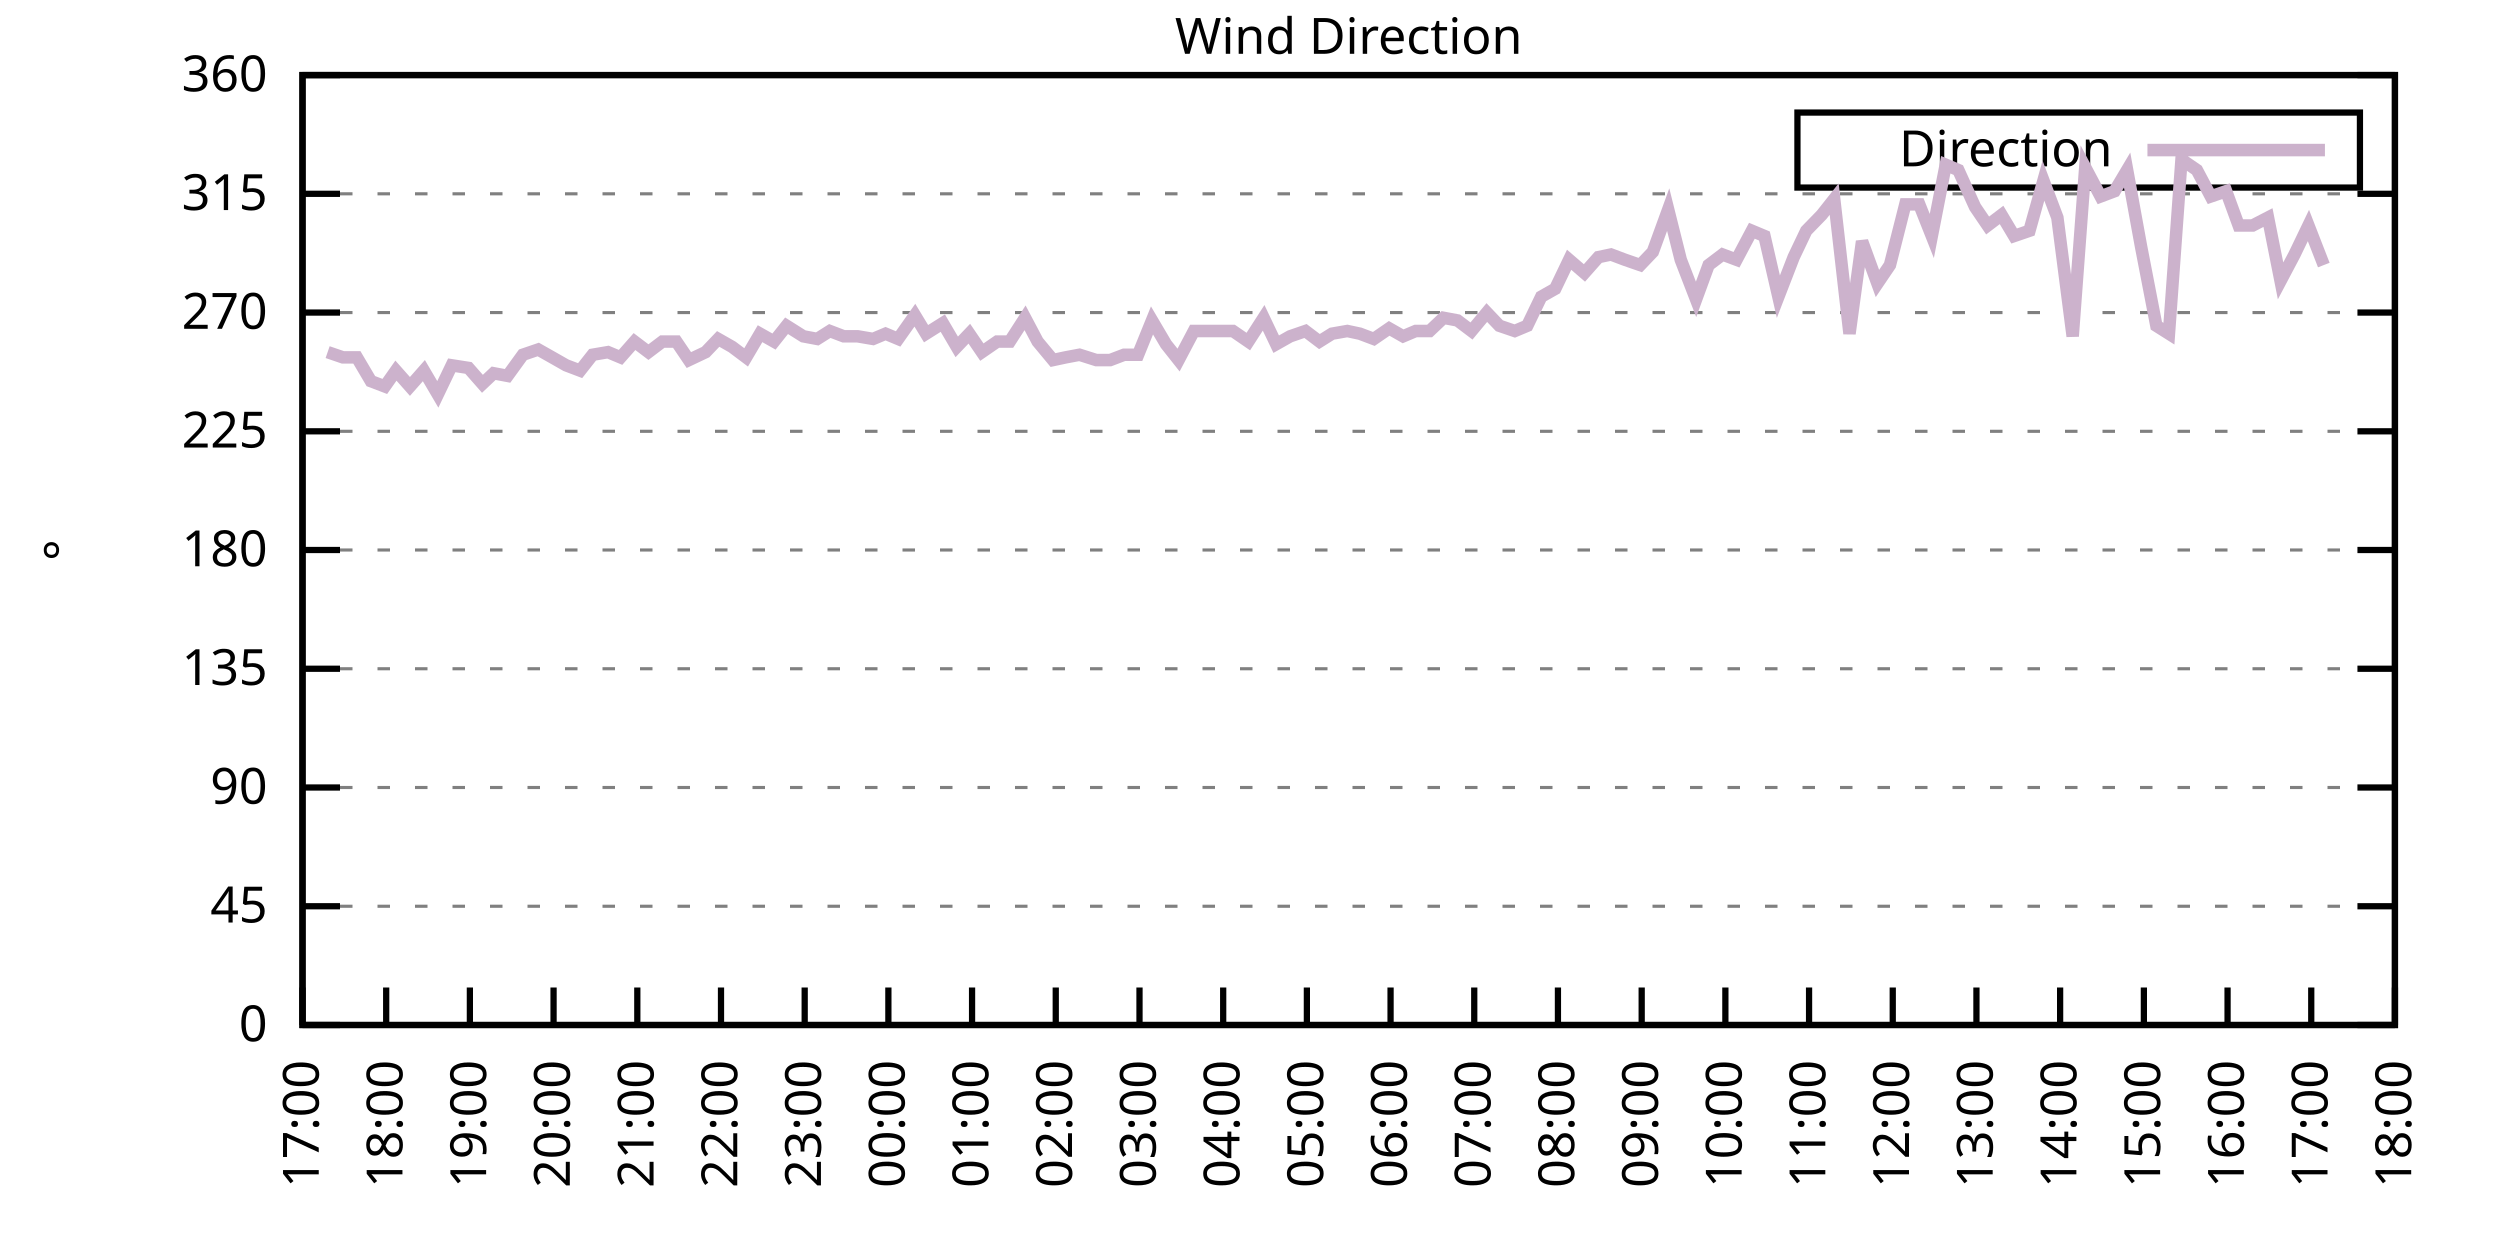
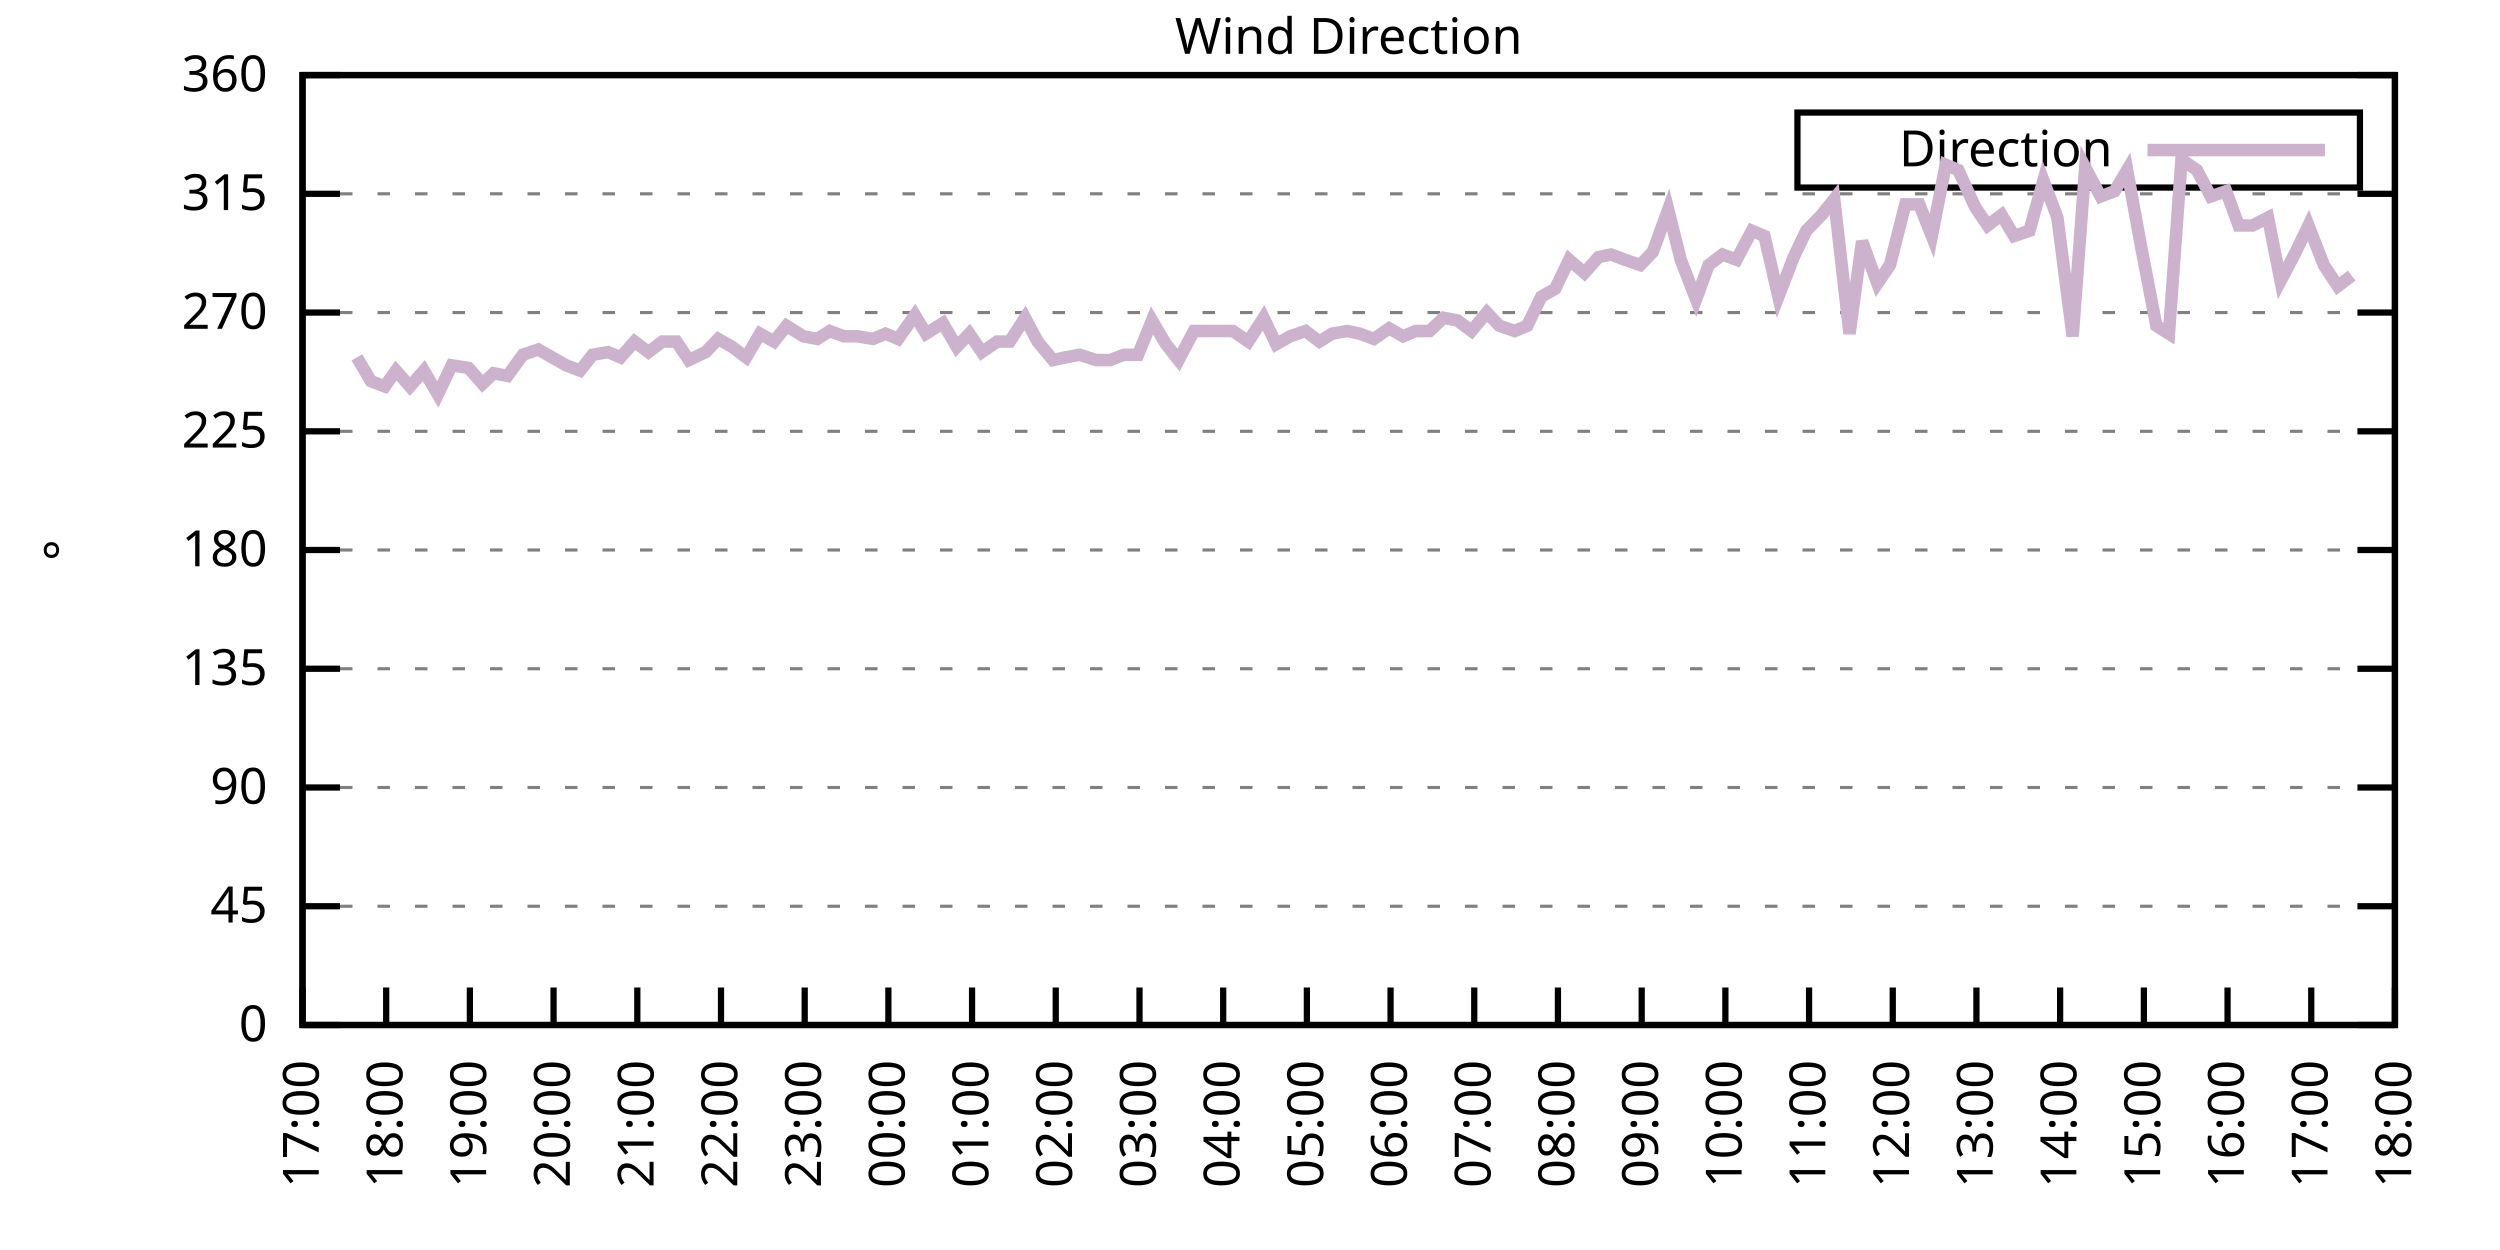
<svg xmlns="http://www.w3.org/2000/svg" xmlns:xlink="http://www.w3.org/1999/xlink" width="400" height="200" viewBox="0 0 400 200">
  <g id="gnuplot_canvas">
    <rect x="0" y="0" width="400" height="200" fill="none" />
    <defs>
      <circle id="gpDot" r="0.5" stroke-width="0.5" stroke="currentColor" />
      <path id="gpPt0" stroke-width="0.333" stroke="currentColor" d="M-1,0 h2 M0,-1 v2" />
      <path id="gpPt1" stroke-width="0.333" stroke="currentColor" d="M-1,-1 L1,1 M1,-1 L-1,1" />
      <path id="gpPt2" stroke-width="0.333" stroke="currentColor" d="M-1,0 L1,0 M0,-1 L0,1 M-1,-1 L1,1 M-1,1 L1,-1" />
      <rect id="gpPt3" stroke-width="0.333" stroke="currentColor" x="-1" y="-1" width="2" height="2" />
      <rect id="gpPt4" stroke-width="0.333" stroke="currentColor" fill="currentColor" x="-1" y="-1" width="2" height="2" />
      <circle id="gpPt5" stroke-width="0.333" stroke="currentColor" cx="0" cy="0" r="1" />
      <use xlink:href="#gpPt5" id="gpPt6" fill="currentColor" stroke="none" />
      <path id="gpPt7" stroke-width="0.333" stroke="currentColor" d="M0,-1.33 L-1.33,0.67 L1.33,0.67 z" />
      <use xlink:href="#gpPt7" id="gpPt8" fill="currentColor" stroke="none" />
      <use xlink:href="#gpPt7" id="gpPt9" stroke="currentColor" transform="rotate(180)" />
      <use xlink:href="#gpPt9" id="gpPt10" fill="currentColor" stroke="none" />
      <use xlink:href="#gpPt3" id="gpPt11" stroke="currentColor" transform="rotate(45)" />
      <use xlink:href="#gpPt11" id="gpPt12" fill="currentColor" stroke="none" />
      <path id="gpPt13" stroke-width="0.333" stroke="currentColor" d="M0,1.330 L1.265,0.411 L0.782,-1.067 L-0.782,-1.076 L-1.265,0.411 z" />
      <use xlink:href="#gpPt13" id="gpPt14" fill="currentColor" stroke="none" />
      <filter id="textbox" filterUnits="objectBoundingBox" x="0" y="0" height="1" width="1">
        <feFlood flood-color="white" flood-opacity="1" result="bgnd" />
        <feComposite in="SourceGraphic" in2="bgnd" operator="atop" />
      </filter>
      <filter id="greybox" filterUnits="objectBoundingBox" x="0" y="0" height="1" width="1">
        <feFlood flood-color="lightgrey" flood-opacity="1" result="grey" />
        <feComposite in="SourceGraphic" in2="grey" operator="atop" />
      </filter>
    </defs>
    <g fill="none" color="white" stroke="currentColor" stroke-width="1.00" stroke-linecap="butt" stroke-linejoin="miter">
</g>
    <g fill="none" color="black" stroke="currentColor" stroke-width="1.00" stroke-linecap="butt" stroke-linejoin="miter">
      <g stroke="none" shape-rendering="crispEdges">
        <polygon fill="rgb(255, 255, 255)" points="48.40,164.00 383.18,164.00 383.18,12.02 48.40,12.02 " />
      </g>
    </g>
    <g fill="none" color="black" stroke="currentColor" stroke-width="1.00" stroke-linecap="butt" stroke-linejoin="miter">
</g>
    <g fill="none" color="black" stroke="black" stroke-width="0.50" stroke-linecap="butt" stroke-linejoin="miter">
</g>
    <g fill="none" color="gray" stroke="currentColor" stroke-width="0.50" stroke-linecap="butt" stroke-linejoin="miter">
      <path stroke="gray" stroke-dasharray="2,4" class="gridline" d="M48.40,164.00 L383.19,164.00  " />
    </g>
    <g fill="none" color="gray" stroke="gray" stroke-width="1.00" stroke-linecap="butt" stroke-linejoin="miter">
</g>
    <g fill="none" color="black" stroke="currentColor" stroke-width="1.00" stroke-linecap="butt" stroke-linejoin="miter">
      <path stroke="black" d="M48.40,164.00 L54.40,164.00 M383.19,164.00 L377.19,164.00  " />
      <g transform="translate(42.80,166.60)" stroke="none" fill="black" font-family="Sans" font-size="8.00" text-anchor="end">
        <text>
          <tspan font-family="Sans"> 0</tspan>
        </text>
      </g>
    </g>
    <g fill="none" color="black" stroke="currentColor" stroke-width="1.00" stroke-linecap="butt" stroke-linejoin="miter">
</g>
    <g fill="none" color="black" stroke="black" stroke-width="0.50" stroke-linecap="butt" stroke-linejoin="miter">
</g>
    <g fill="none" color="gray" stroke="currentColor" stroke-width="0.50" stroke-linecap="butt" stroke-linejoin="miter">
      <path stroke="gray" stroke-dasharray="2,4" class="gridline" d="M48.40,145.00 L383.19,145.00  " />
    </g>
    <g fill="none" color="gray" stroke="gray" stroke-width="1.00" stroke-linecap="butt" stroke-linejoin="miter">
</g>
    <g fill="none" color="black" stroke="currentColor" stroke-width="1.00" stroke-linecap="butt" stroke-linejoin="miter">
      <path stroke="black" d="M48.40,145.00 L54.40,145.00 M383.19,145.00 L377.19,145.00  " />
      <g transform="translate(42.80,147.60)" stroke="none" fill="black" font-family="Sans" font-size="8.00" text-anchor="end">
        <text>
          <tspan font-family="Sans"> 45</tspan>
        </text>
      </g>
    </g>
    <g fill="none" color="black" stroke="currentColor" stroke-width="1.00" stroke-linecap="butt" stroke-linejoin="miter">
</g>
    <g fill="none" color="black" stroke="black" stroke-width="0.50" stroke-linecap="butt" stroke-linejoin="miter">
</g>
    <g fill="none" color="gray" stroke="currentColor" stroke-width="0.50" stroke-linecap="butt" stroke-linejoin="miter">
      <path stroke="gray" stroke-dasharray="2,4" class="gridline" d="M48.40,126.00 L383.19,126.00  " />
    </g>
    <g fill="none" color="gray" stroke="gray" stroke-width="1.00" stroke-linecap="butt" stroke-linejoin="miter">
</g>
    <g fill="none" color="black" stroke="currentColor" stroke-width="1.00" stroke-linecap="butt" stroke-linejoin="miter">
      <path stroke="black" d="M48.40,126.00 L54.40,126.00 M383.19,126.00 L377.19,126.00  " />
      <g transform="translate(42.80,128.60)" stroke="none" fill="black" font-family="Sans" font-size="8.00" text-anchor="end">
        <text>
          <tspan font-family="Sans"> 90</tspan>
        </text>
      </g>
    </g>
    <g fill="none" color="black" stroke="currentColor" stroke-width="1.00" stroke-linecap="butt" stroke-linejoin="miter">
</g>
    <g fill="none" color="black" stroke="black" stroke-width="0.50" stroke-linecap="butt" stroke-linejoin="miter">
</g>
    <g fill="none" color="gray" stroke="currentColor" stroke-width="0.50" stroke-linecap="butt" stroke-linejoin="miter">
      <path stroke="gray" stroke-dasharray="2,4" class="gridline" d="M48.40,107.00 L383.19,107.00  " />
    </g>
    <g fill="none" color="gray" stroke="gray" stroke-width="1.00" stroke-linecap="butt" stroke-linejoin="miter">
</g>
    <g fill="none" color="black" stroke="currentColor" stroke-width="1.00" stroke-linecap="butt" stroke-linejoin="miter">
      <path stroke="black" d="M48.40,107.00 L54.40,107.00 M383.19,107.00 L377.19,107.00  " />
      <g transform="translate(42.80,109.60)" stroke="none" fill="black" font-family="Sans" font-size="8.00" text-anchor="end">
        <text>
          <tspan font-family="Sans"> 135</tspan>
        </text>
      </g>
    </g>
    <g fill="none" color="black" stroke="currentColor" stroke-width="1.00" stroke-linecap="butt" stroke-linejoin="miter">
</g>
    <g fill="none" color="black" stroke="black" stroke-width="0.50" stroke-linecap="butt" stroke-linejoin="miter">
</g>
    <g fill="none" color="gray" stroke="currentColor" stroke-width="0.50" stroke-linecap="butt" stroke-linejoin="miter">
      <path stroke="gray" stroke-dasharray="2,4" class="gridline" d="M48.40,88.00 L383.19,88.00  " />
    </g>
    <g fill="none" color="gray" stroke="gray" stroke-width="1.00" stroke-linecap="butt" stroke-linejoin="miter">
</g>
    <g fill="none" color="black" stroke="currentColor" stroke-width="1.00" stroke-linecap="butt" stroke-linejoin="miter">
      <path stroke="black" d="M48.40,88.00 L54.40,88.00 M383.19,88.00 L377.19,88.00  " />
      <g transform="translate(42.80,90.60)" stroke="none" fill="black" font-family="Sans" font-size="8.00" text-anchor="end">
        <text>
          <tspan font-family="Sans"> 180</tspan>
        </text>
      </g>
    </g>
    <g fill="none" color="black" stroke="currentColor" stroke-width="1.00" stroke-linecap="butt" stroke-linejoin="miter">
</g>
    <g fill="none" color="black" stroke="black" stroke-width="0.50" stroke-linecap="butt" stroke-linejoin="miter">
</g>
    <g fill="none" color="gray" stroke="currentColor" stroke-width="0.50" stroke-linecap="butt" stroke-linejoin="miter">
      <path stroke="gray" stroke-dasharray="2,4" class="gridline" d="M48.40,69.01 L383.19,69.01  " />
    </g>
    <g fill="none" color="gray" stroke="gray" stroke-width="1.00" stroke-linecap="butt" stroke-linejoin="miter">
</g>
    <g fill="none" color="black" stroke="currentColor" stroke-width="1.00" stroke-linecap="butt" stroke-linejoin="miter">
      <path stroke="black" d="M48.40,69.01 L54.40,69.01 M383.19,69.01 L377.19,69.01  " />
      <g transform="translate(42.80,71.61)" stroke="none" fill="black" font-family="Sans" font-size="8.00" text-anchor="end">
        <text>
          <tspan font-family="Sans"> 225</tspan>
        </text>
      </g>
    </g>
    <g fill="none" color="black" stroke="currentColor" stroke-width="1.00" stroke-linecap="butt" stroke-linejoin="miter">
</g>
    <g fill="none" color="black" stroke="black" stroke-width="0.50" stroke-linecap="butt" stroke-linejoin="miter">
</g>
    <g fill="none" color="gray" stroke="currentColor" stroke-width="0.50" stroke-linecap="butt" stroke-linejoin="miter">
      <path stroke="gray" stroke-dasharray="2,4" class="gridline" d="M48.40,50.01 L383.19,50.01  " />
    </g>
    <g fill="none" color="gray" stroke="gray" stroke-width="1.00" stroke-linecap="butt" stroke-linejoin="miter">
</g>
    <g fill="none" color="black" stroke="currentColor" stroke-width="1.00" stroke-linecap="butt" stroke-linejoin="miter">
      <path stroke="black" d="M48.40,50.01 L54.40,50.01 M383.19,50.01 L377.19,50.01  " />
      <g transform="translate(42.80,52.61)" stroke="none" fill="black" font-family="Sans" font-size="8.00" text-anchor="end">
        <text>
          <tspan font-family="Sans"> 270</tspan>
        </text>
      </g>
    </g>
    <g fill="none" color="black" stroke="currentColor" stroke-width="1.00" stroke-linecap="butt" stroke-linejoin="miter">
</g>
    <g fill="none" color="black" stroke="black" stroke-width="0.50" stroke-linecap="butt" stroke-linejoin="miter">
</g>
    <g fill="none" color="gray" stroke="currentColor" stroke-width="0.50" stroke-linecap="butt" stroke-linejoin="miter">
      <path stroke="gray" stroke-dasharray="2,4" class="gridline" d="M48.40,31.01 L383.19,31.01  " />
    </g>
    <g fill="none" color="gray" stroke="gray" stroke-width="1.00" stroke-linecap="butt" stroke-linejoin="miter">
</g>
    <g fill="none" color="black" stroke="currentColor" stroke-width="1.00" stroke-linecap="butt" stroke-linejoin="miter">
      <path stroke="black" d="M48.40,31.01 L54.40,31.01 M383.19,31.01 L377.19,31.01  " />
      <g transform="translate(42.80,33.61)" stroke="none" fill="black" font-family="Sans" font-size="8.00" text-anchor="end">
        <text>
          <tspan font-family="Sans"> 315</tspan>
        </text>
      </g>
    </g>
    <g fill="none" color="black" stroke="currentColor" stroke-width="1.00" stroke-linecap="butt" stroke-linejoin="miter">
</g>
    <g fill="none" color="black" stroke="black" stroke-width="0.50" stroke-linecap="butt" stroke-linejoin="miter">
</g>
    <g fill="none" color="gray" stroke="currentColor" stroke-width="0.50" stroke-linecap="butt" stroke-linejoin="miter">
      <path stroke="gray" stroke-dasharray="2,4" class="gridline" d="M48.40,12.01 L383.19,12.01  " />
    </g>
    <g fill="none" color="gray" stroke="gray" stroke-width="1.00" stroke-linecap="butt" stroke-linejoin="miter">
</g>
    <g fill="none" color="black" stroke="currentColor" stroke-width="1.00" stroke-linecap="butt" stroke-linejoin="miter">
      <path stroke="black" d="M48.40,12.01 L54.40,12.01 M383.19,12.01 L377.19,12.01  " />
      <g transform="translate(42.80,14.61)" stroke="none" fill="black" font-family="Sans" font-size="8.00" text-anchor="end">
        <text>
          <tspan font-family="Sans"> 360</tspan>
        </text>
      </g>
    </g>
    <g fill="none" color="black" stroke="currentColor" stroke-width="1.00" stroke-linecap="butt" stroke-linejoin="miter">
      <path stroke="black" d="M48.40,164.00 L48.40,158.00  " />
      <g transform="translate(51.00,169.60) rotate(270.00)" stroke="none" fill="black" font-family="Sans" font-size="8.00" text-anchor="end">
        <text>
          <tspan font-family="Sans">17:00</tspan>
        </text>
      </g>
    </g>
    <g fill="none" color="black" stroke="currentColor" stroke-width="1.00" stroke-linecap="butt" stroke-linejoin="miter">
      <path stroke="black" d="M61.79,164.00 L61.79,158.00  " />
      <g transform="translate(64.39,169.60) rotate(270.00)" stroke="none" fill="black" font-family="Sans" font-size="8.00" text-anchor="end">
        <text>
          <tspan font-family="Sans">18:00</tspan>
        </text>
      </g>
    </g>
    <g fill="none" color="black" stroke="currentColor" stroke-width="1.00" stroke-linecap="butt" stroke-linejoin="miter">
      <path stroke="black" d="M75.18,164.00 L75.18,158.00  " />
      <g transform="translate(77.78,169.60) rotate(270.00)" stroke="none" fill="black" font-family="Sans" font-size="8.00" text-anchor="end">
        <text>
          <tspan font-family="Sans">19:00</tspan>
        </text>
      </g>
    </g>
    <g fill="none" color="black" stroke="currentColor" stroke-width="1.00" stroke-linecap="butt" stroke-linejoin="miter">
      <path stroke="black" d="M88.57,164.00 L88.57,158.00  " />
      <g transform="translate(91.17,169.60) rotate(270.00)" stroke="none" fill="black" font-family="Sans" font-size="8.00" text-anchor="end">
        <text>
          <tspan font-family="Sans">20:00</tspan>
        </text>
      </g>
    </g>
    <g fill="none" color="black" stroke="currentColor" stroke-width="1.00" stroke-linecap="butt" stroke-linejoin="miter">
      <path stroke="black" d="M101.97,164.00 L101.97,158.00  " />
      <g transform="translate(104.57,169.60) rotate(270.00)" stroke="none" fill="black" font-family="Sans" font-size="8.00" text-anchor="end">
        <text>
          <tspan font-family="Sans">21:00</tspan>
        </text>
      </g>
    </g>
    <g fill="none" color="black" stroke="currentColor" stroke-width="1.00" stroke-linecap="butt" stroke-linejoin="miter">
      <path stroke="black" d="M115.36,164.00 L115.36,158.00  " />
      <g transform="translate(117.96,169.60) rotate(270.00)" stroke="none" fill="black" font-family="Sans" font-size="8.00" text-anchor="end">
        <text>
          <tspan font-family="Sans">22:00</tspan>
        </text>
      </g>
    </g>
    <g fill="none" color="black" stroke="currentColor" stroke-width="1.00" stroke-linecap="butt" stroke-linejoin="miter">
      <path stroke="black" d="M128.75,164.00 L128.75,158.00  " />
      <g transform="translate(131.35,169.60) rotate(270.00)" stroke="none" fill="black" font-family="Sans" font-size="8.00" text-anchor="end">
        <text>
          <tspan font-family="Sans">23:00</tspan>
        </text>
      </g>
    </g>
    <g fill="none" color="black" stroke="currentColor" stroke-width="1.00" stroke-linecap="butt" stroke-linejoin="miter">
      <path stroke="black" d="M142.14,164.00 L142.14,158.00  " />
      <g transform="translate(144.74,169.60) rotate(270.00)" stroke="none" fill="black" font-family="Sans" font-size="8.00" text-anchor="end">
        <text>
          <tspan font-family="Sans">00:00</tspan>
        </text>
      </g>
    </g>
    <g fill="none" color="black" stroke="currentColor" stroke-width="1.00" stroke-linecap="butt" stroke-linejoin="miter">
      <path stroke="black" d="M155.53,164.00 L155.53,158.00  " />
      <g transform="translate(158.13,169.60) rotate(270.00)" stroke="none" fill="black" font-family="Sans" font-size="8.00" text-anchor="end">
        <text>
          <tspan font-family="Sans">01:00</tspan>
        </text>
      </g>
    </g>
    <g fill="none" color="black" stroke="currentColor" stroke-width="1.00" stroke-linecap="butt" stroke-linejoin="miter">
      <path stroke="black" d="M168.92,164.00 L168.92,158.00  " />
      <g transform="translate(171.52,169.60) rotate(270.00)" stroke="none" fill="black" font-family="Sans" font-size="8.00" text-anchor="end">
        <text>
          <tspan font-family="Sans">02:00</tspan>
        </text>
      </g>
    </g>
    <g fill="none" color="black" stroke="currentColor" stroke-width="1.00" stroke-linecap="butt" stroke-linejoin="miter">
      <path stroke="black" d="M182.32,164.00 L182.32,158.00  " />
      <g transform="translate(184.92,169.60) rotate(270.00)" stroke="none" fill="black" font-family="Sans" font-size="8.00" text-anchor="end">
        <text>
          <tspan font-family="Sans">03:00</tspan>
        </text>
      </g>
    </g>
    <g fill="none" color="black" stroke="currentColor" stroke-width="1.00" stroke-linecap="butt" stroke-linejoin="miter">
      <path stroke="black" d="M195.71,164.00 L195.71,158.00  " />
      <g transform="translate(198.31,169.60) rotate(270.00)" stroke="none" fill="black" font-family="Sans" font-size="8.00" text-anchor="end">
        <text>
          <tspan font-family="Sans">04:00</tspan>
        </text>
      </g>
    </g>
    <g fill="none" color="black" stroke="currentColor" stroke-width="1.00" stroke-linecap="butt" stroke-linejoin="miter">
      <path stroke="black" d="M209.10,164.00 L209.10,158.00  " />
      <g transform="translate(211.70,169.60) rotate(270.00)" stroke="none" fill="black" font-family="Sans" font-size="8.00" text-anchor="end">
        <text>
          <tspan font-family="Sans">05:00</tspan>
        </text>
      </g>
    </g>
    <g fill="none" color="black" stroke="currentColor" stroke-width="1.00" stroke-linecap="butt" stroke-linejoin="miter">
      <path stroke="black" d="M222.49,164.00 L222.49,158.00  " />
      <g transform="translate(225.09,169.60) rotate(270.00)" stroke="none" fill="black" font-family="Sans" font-size="8.00" text-anchor="end">
        <text>
          <tspan font-family="Sans">06:00</tspan>
        </text>
      </g>
    </g>
    <g fill="none" color="black" stroke="currentColor" stroke-width="1.00" stroke-linecap="butt" stroke-linejoin="miter">
      <path stroke="black" d="M235.88,164.00 L235.88,158.00  " />
      <g transform="translate(238.48,169.60) rotate(270.00)" stroke="none" fill="black" font-family="Sans" font-size="8.00" text-anchor="end">
        <text>
          <tspan font-family="Sans">07:00</tspan>
        </text>
      </g>
    </g>
    <g fill="none" color="black" stroke="currentColor" stroke-width="1.00" stroke-linecap="butt" stroke-linejoin="miter">
      <path stroke="black" d="M249.27,164.00 L249.27,158.00  " />
      <g transform="translate(251.87,169.60) rotate(270.00)" stroke="none" fill="black" font-family="Sans" font-size="8.00" text-anchor="end">
        <text>
          <tspan font-family="Sans">08:00</tspan>
        </text>
      </g>
    </g>
    <g fill="none" color="black" stroke="currentColor" stroke-width="1.00" stroke-linecap="butt" stroke-linejoin="miter">
      <path stroke="black" d="M262.67,164.00 L262.67,158.00  " />
      <g transform="translate(265.27,169.60) rotate(270.00)" stroke="none" fill="black" font-family="Sans" font-size="8.00" text-anchor="end">
        <text>
          <tspan font-family="Sans">09:00</tspan>
        </text>
      </g>
    </g>
    <g fill="none" color="black" stroke="currentColor" stroke-width="1.00" stroke-linecap="butt" stroke-linejoin="miter">
      <path stroke="black" d="M276.06,164.00 L276.06,158.00  " />
      <g transform="translate(278.66,169.60) rotate(270.00)" stroke="none" fill="black" font-family="Sans" font-size="8.00" text-anchor="end">
        <text>
          <tspan font-family="Sans">10:00</tspan>
        </text>
      </g>
    </g>
    <g fill="none" color="black" stroke="currentColor" stroke-width="1.00" stroke-linecap="butt" stroke-linejoin="miter">
      <path stroke="black" d="M289.45,164.00 L289.45,158.00  " />
      <g transform="translate(292.05,169.60) rotate(270.00)" stroke="none" fill="black" font-family="Sans" font-size="8.00" text-anchor="end">
        <text>
          <tspan font-family="Sans">11:00</tspan>
        </text>
      </g>
    </g>
    <g fill="none" color="black" stroke="currentColor" stroke-width="1.00" stroke-linecap="butt" stroke-linejoin="miter">
      <path stroke="black" d="M302.84,164.00 L302.84,158.00  " />
      <g transform="translate(305.44,169.60) rotate(270.00)" stroke="none" fill="black" font-family="Sans" font-size="8.00" text-anchor="end">
        <text>
          <tspan font-family="Sans">12:00</tspan>
        </text>
      </g>
    </g>
    <g fill="none" color="black" stroke="currentColor" stroke-width="1.00" stroke-linecap="butt" stroke-linejoin="miter">
      <path stroke="black" d="M316.23,164.00 L316.23,158.00  " />
      <g transform="translate(318.83,169.60) rotate(270.00)" stroke="none" fill="black" font-family="Sans" font-size="8.00" text-anchor="end">
        <text>
          <tspan font-family="Sans">13:00</tspan>
        </text>
      </g>
    </g>
    <g fill="none" color="black" stroke="currentColor" stroke-width="1.00" stroke-linecap="butt" stroke-linejoin="miter">
      <path stroke="black" d="M329.62,164.00 L329.62,158.00  " />
      <g transform="translate(332.22,169.60) rotate(270.00)" stroke="none" fill="black" font-family="Sans" font-size="8.00" text-anchor="end">
        <text>
          <tspan font-family="Sans">14:00</tspan>
        </text>
      </g>
    </g>
    <g fill="none" color="black" stroke="currentColor" stroke-width="1.00" stroke-linecap="butt" stroke-linejoin="miter">
      <path stroke="black" d="M343.02,164.00 L343.02,158.00  " />
      <g transform="translate(345.62,169.60) rotate(270.00)" stroke="none" fill="black" font-family="Sans" font-size="8.00" text-anchor="end">
        <text>
          <tspan font-family="Sans">15:00</tspan>
        </text>
      </g>
    </g>
    <g fill="none" color="black" stroke="currentColor" stroke-width="1.00" stroke-linecap="butt" stroke-linejoin="miter">
      <path stroke="black" d="M356.41,164.00 L356.41,158.00  " />
      <g transform="translate(359.01,169.60) rotate(270.00)" stroke="none" fill="black" font-family="Sans" font-size="8.00" text-anchor="end">
        <text>
          <tspan font-family="Sans">16:00</tspan>
        </text>
      </g>
    </g>
    <g fill="none" color="black" stroke="currentColor" stroke-width="1.00" stroke-linecap="butt" stroke-linejoin="miter">
      <path stroke="black" d="M369.80,164.00 L369.80,158.00  " />
      <g transform="translate(372.40,169.60) rotate(270.00)" stroke="none" fill="black" font-family="Sans" font-size="8.00" text-anchor="end">
        <text>
          <tspan font-family="Sans">17:00</tspan>
        </text>
      </g>
    </g>
    <g fill="none" color="black" stroke="currentColor" stroke-width="1.00" stroke-linecap="butt" stroke-linejoin="miter">
      <path stroke="black" d="M383.19,164.00 L383.19,158.00  " />
      <g transform="translate(385.79,169.60) rotate(270.00)" stroke="none" fill="black" font-family="Sans" font-size="8.00" text-anchor="end">
        <text>
          <tspan font-family="Sans">18:00</tspan>
        </text>
      </g>
    </g>
    <g fill="none" color="black" stroke="currentColor" stroke-width="1.00" stroke-linecap="butt" stroke-linejoin="miter">
</g>
    <g fill="none" color="black" stroke="currentColor" stroke-width="1.00" stroke-linecap="butt" stroke-linejoin="miter">
      <path stroke="black" d="M48.40,12.01 L48.40,164.00 L383.19,164.00 L383.19,12.01 L48.40,12.01 Z  " />
    </g>
    <g fill="none" color="black" stroke="currentColor" stroke-width="1.00" stroke-linecap="butt" stroke-linejoin="miter">
</g>
    <g fill="none" color="black" stroke="currentColor" stroke-width="1.00" stroke-linecap="butt" stroke-linejoin="miter">
      <path stroke="black" d="M287.59,30.01 L287.59,18.01 L377.59,18.01 L377.59,30.01 L287.59,30.01 Z  " />
    </g>
    <g id="Wind_direction_plot_1">
      <g fill="none" color="white" stroke="black" stroke-width="2.00" stroke-linecap="butt" stroke-linejoin="miter">
</g>
      <g fill="none" color="black" stroke="currentColor" stroke-width="2.00" stroke-linecap="butt" stroke-linejoin="miter">
        <g transform="translate(337.99,26.61)" stroke="none" fill="black" font-family="Sans" font-size="8.00" text-anchor="end">
          <text>
            <tspan font-family="Sans">Direction</tspan>
          </text>
        </g>
      </g>
      <g fill="none" color="black" stroke="currentColor" stroke-width="2.00" stroke-linecap="butt" stroke-linejoin="miter">
-         <path stroke="rgb(204, 178, 204)" d="M343.59,24.01 L371.99,24.01 M52.42,56.34 L54.87,57.18 L57.10,57.18 L59.34,60.98 L61.57,61.83 L63.35,59.30   L65.59,61.83 L67.82,59.30 L70.05,63.10 L72.28,58.45 L74.96,58.87 L77.19,61.41 L78.98,59.72 L81.21,60.14   L83.66,56.76 L86.12,55.92 L88.35,57.18 L90.58,58.45 L92.82,59.30 L94.82,56.76 L97.28,56.34 L99.29,57.18   L101.52,54.65 L103.75,56.34 L105.98,54.65 L108.22,54.65 L110.22,57.61 L112.90,56.34 L114.91,54.23 L117.14,55.50   L119.38,57.18 L121.61,53.39 L123.84,54.65 L125.85,52.12 L128.53,53.81 L130.76,54.23 L132.77,52.96 L135.00,53.81   L137.23,53.81 L139.69,54.23 L141.69,53.39 L143.70,54.23 L146.38,50.43 L148.17,53.39 L150.85,51.70 L153.08,55.50   L155.09,53.39 L157.10,56.34 L159.55,54.65 L161.56,54.65 L164.01,50.85 L166.02,54.65 L168.48,57.61 L170.49,57.18   L172.72,56.76 L175.40,57.61 L177.63,57.61 L179.86,56.76 L182.09,56.76 L184.32,51.27 L186.56,55.07 L188.57,57.61   L191.02,52.96 L193.25,52.96 L195.48,52.96 L197.27,52.96 L199.73,54.65 L202.18,50.85 L204.19,55.07 L206.42,53.81   L208.88,52.96 L211.11,54.65 L213.12,53.39 L215.57,52.96 L217.58,53.39 L219.81,54.23 L222.27,52.54 L224.50,53.81   L226.51,52.96 L228.74,52.96 L230.97,50.85 L233.20,51.27 L235.44,52.96 L237.89,50.01 L239.90,52.12 L242.36,52.96   L244.36,52.12 L246.60,47.47 L248.83,46.21 L251.06,41.56 L253.51,43.67 L255.75,41.14 L257.76,40.72 L259.99,41.56   L262.44,42.41 L264.45,40.30 L266.91,33.54 L268.92,41.56 L271.37,47.90 L273.38,42.41 L275.61,40.72 L277.84,41.56   L280.30,36.92 L282.31,37.76 L284.54,47.47 L286.99,41.14 L289.00,36.92 L291.46,34.39 L293.47,31.85 L295.92,53.39   L297.93,38.61 L300.39,45.36 L302.39,42.41 L304.85,32.70 L307.08,32.70 L309.09,37.76 L311.32,26.36 L313.33,27.21   L316.01,33.12 L318.02,36.08 L320.25,34.39 L322.26,37.76 L324.71,36.92 L326.95,28.90 L329.18,34.81 L331.63,53.81   L333.64,26.79 L336.10,31.43 L338.33,30.59 L340.34,27.21 L342.57,39.45 L345.02,52.12 L347.03,53.39 L349.04,25.52   L351.50,27.21 L353.73,31.43 L356.18,30.59 L358.19,36.08 L360.42,36.08 L362.88,34.81 L364.89,44.94 L367.12,40.72   L369.35,36.08 L371.81,42.41  " />
+         <path stroke="rgb(204, 178, 204)" d="M343.59,24.01 L371.99,24.01 M57.10,57.18 L59.34,60.98 L61.57,61.83 L63.35,59.30 L65.59,61.83 L67.82,59.30   L70.05,63.10 L72.28,58.45 L74.96,58.87 L77.19,61.41 L78.98,59.72 L81.21,60.14 L83.66,56.76 L86.12,55.92   L88.35,57.18 L90.58,58.45 L92.82,59.30 L94.82,56.76 L97.28,56.34 L99.29,57.18 L101.52,54.65 L103.75,56.34   L105.98,54.65 L108.22,54.65 L110.22,57.61 L112.90,56.34 L114.91,54.23 L117.14,55.50 L119.38,57.18 L121.61,53.39   L123.84,54.65 L125.85,52.12 L128.53,53.81 L130.76,54.23 L132.77,52.96 L135.00,53.81 L137.23,53.81 L139.69,54.23   L141.69,53.39 L143.70,54.23 L146.38,50.43 L148.17,53.39 L150.85,51.70 L153.08,55.50 L155.09,53.39 L157.10,56.34   L159.55,54.65 L161.56,54.65 L164.01,50.85 L166.02,54.65 L168.48,57.61 L170.49,57.18 L172.72,56.76 L175.40,57.61   L177.63,57.61 L179.86,56.76 L182.09,56.76 L184.32,51.27 L186.56,55.07 L188.57,57.61 L191.02,52.96 L193.25,52.96   L195.48,52.96 L197.27,52.96 L199.73,54.65 L202.18,50.85 L204.19,55.07 L206.42,53.81 L208.88,52.96 L211.11,54.65   L213.12,53.39 L215.57,52.96 L217.58,53.39 L219.81,54.23 L222.27,52.54 L224.50,53.81 L226.51,52.96 L228.74,52.96   L230.97,50.85 L233.20,51.27 L235.44,52.96 L237.89,50.01 L239.90,52.12 L242.36,52.96 L244.36,52.12 L246.60,47.47   L248.83,46.21 L251.06,41.56 L253.51,43.67 L255.75,41.14 L257.76,40.72 L259.99,41.56 L262.44,42.41 L264.45,40.30   L266.91,33.54 L268.92,41.56 L271.37,47.90 L273.38,42.41 L275.61,40.72 L277.84,41.56 L280.30,36.92 L282.31,37.76   L284.54,47.47 L286.99,41.14 L289.00,36.92 L291.46,34.39 L293.47,31.85 L295.92,53.39 L297.93,38.61 L300.39,45.36   L302.39,42.41 L304.85,32.70 L307.08,32.70 L309.09,37.76 L311.32,26.36 L313.33,27.21 L316.01,33.12 L318.02,36.08   L320.25,34.39 L322.26,37.76 L324.71,36.92 L326.95,28.90 L329.18,34.81 L331.63,53.81 L333.64,26.79 L336.10,31.43   L338.33,30.59 L340.34,27.21 L342.57,39.45 L345.02,52.12 L347.03,53.39 L349.04,25.52 L351.50,27.21 L353.73,31.43   L356.18,30.59 L358.19,36.08 L360.42,36.08 L362.88,34.81 L364.89,44.94 L367.12,40.72 L369.35,36.08 L371.81,42.41   L374.04,45.79 L376.27,44.10  " />
      </g>
    </g>
    <g fill="none" color="black" stroke="currentColor" stroke-width="2.00" stroke-linecap="butt" stroke-linejoin="miter">
</g>
    <g fill="none" color="black" stroke="black" stroke-width="1.00" stroke-linecap="butt" stroke-linejoin="miter">
</g>
    <g fill="none" color="black" stroke="currentColor" stroke-width="1.00" stroke-linecap="butt" stroke-linejoin="miter">
      <path stroke="black" d="M48.40,12.01 L48.40,164.00 L383.19,164.00 L383.19,12.01 L48.40,12.01 Z  " />
      <g transform="translate(12.80,88.01) rotate(270.00)" stroke="none" fill="black" font-family="Sans" font-size="8.00" text-anchor="middle">
        <text>
          <tspan font-family="Sans">°</tspan>
        </text>
      </g>
    </g>
    <g fill="none" color="black" stroke="currentColor" stroke-width="1.00" stroke-linecap="butt" stroke-linejoin="miter">
</g>
    <g fill="none" color="black" stroke="currentColor" stroke-width="1.00" stroke-linecap="butt" stroke-linejoin="miter">
      <g transform="translate(215.79,8.61)" stroke="none" fill="black" font-family="Sans" font-size="8.00" text-anchor="middle">
        <text>
          <tspan font-family="Sans">Wind Direction</tspan>
        </text>
      </g>
    </g>
    <g fill="none" color="black" stroke="currentColor" stroke-width="1.00" stroke-linecap="butt" stroke-linejoin="miter">
</g>
  </g>
</svg>
